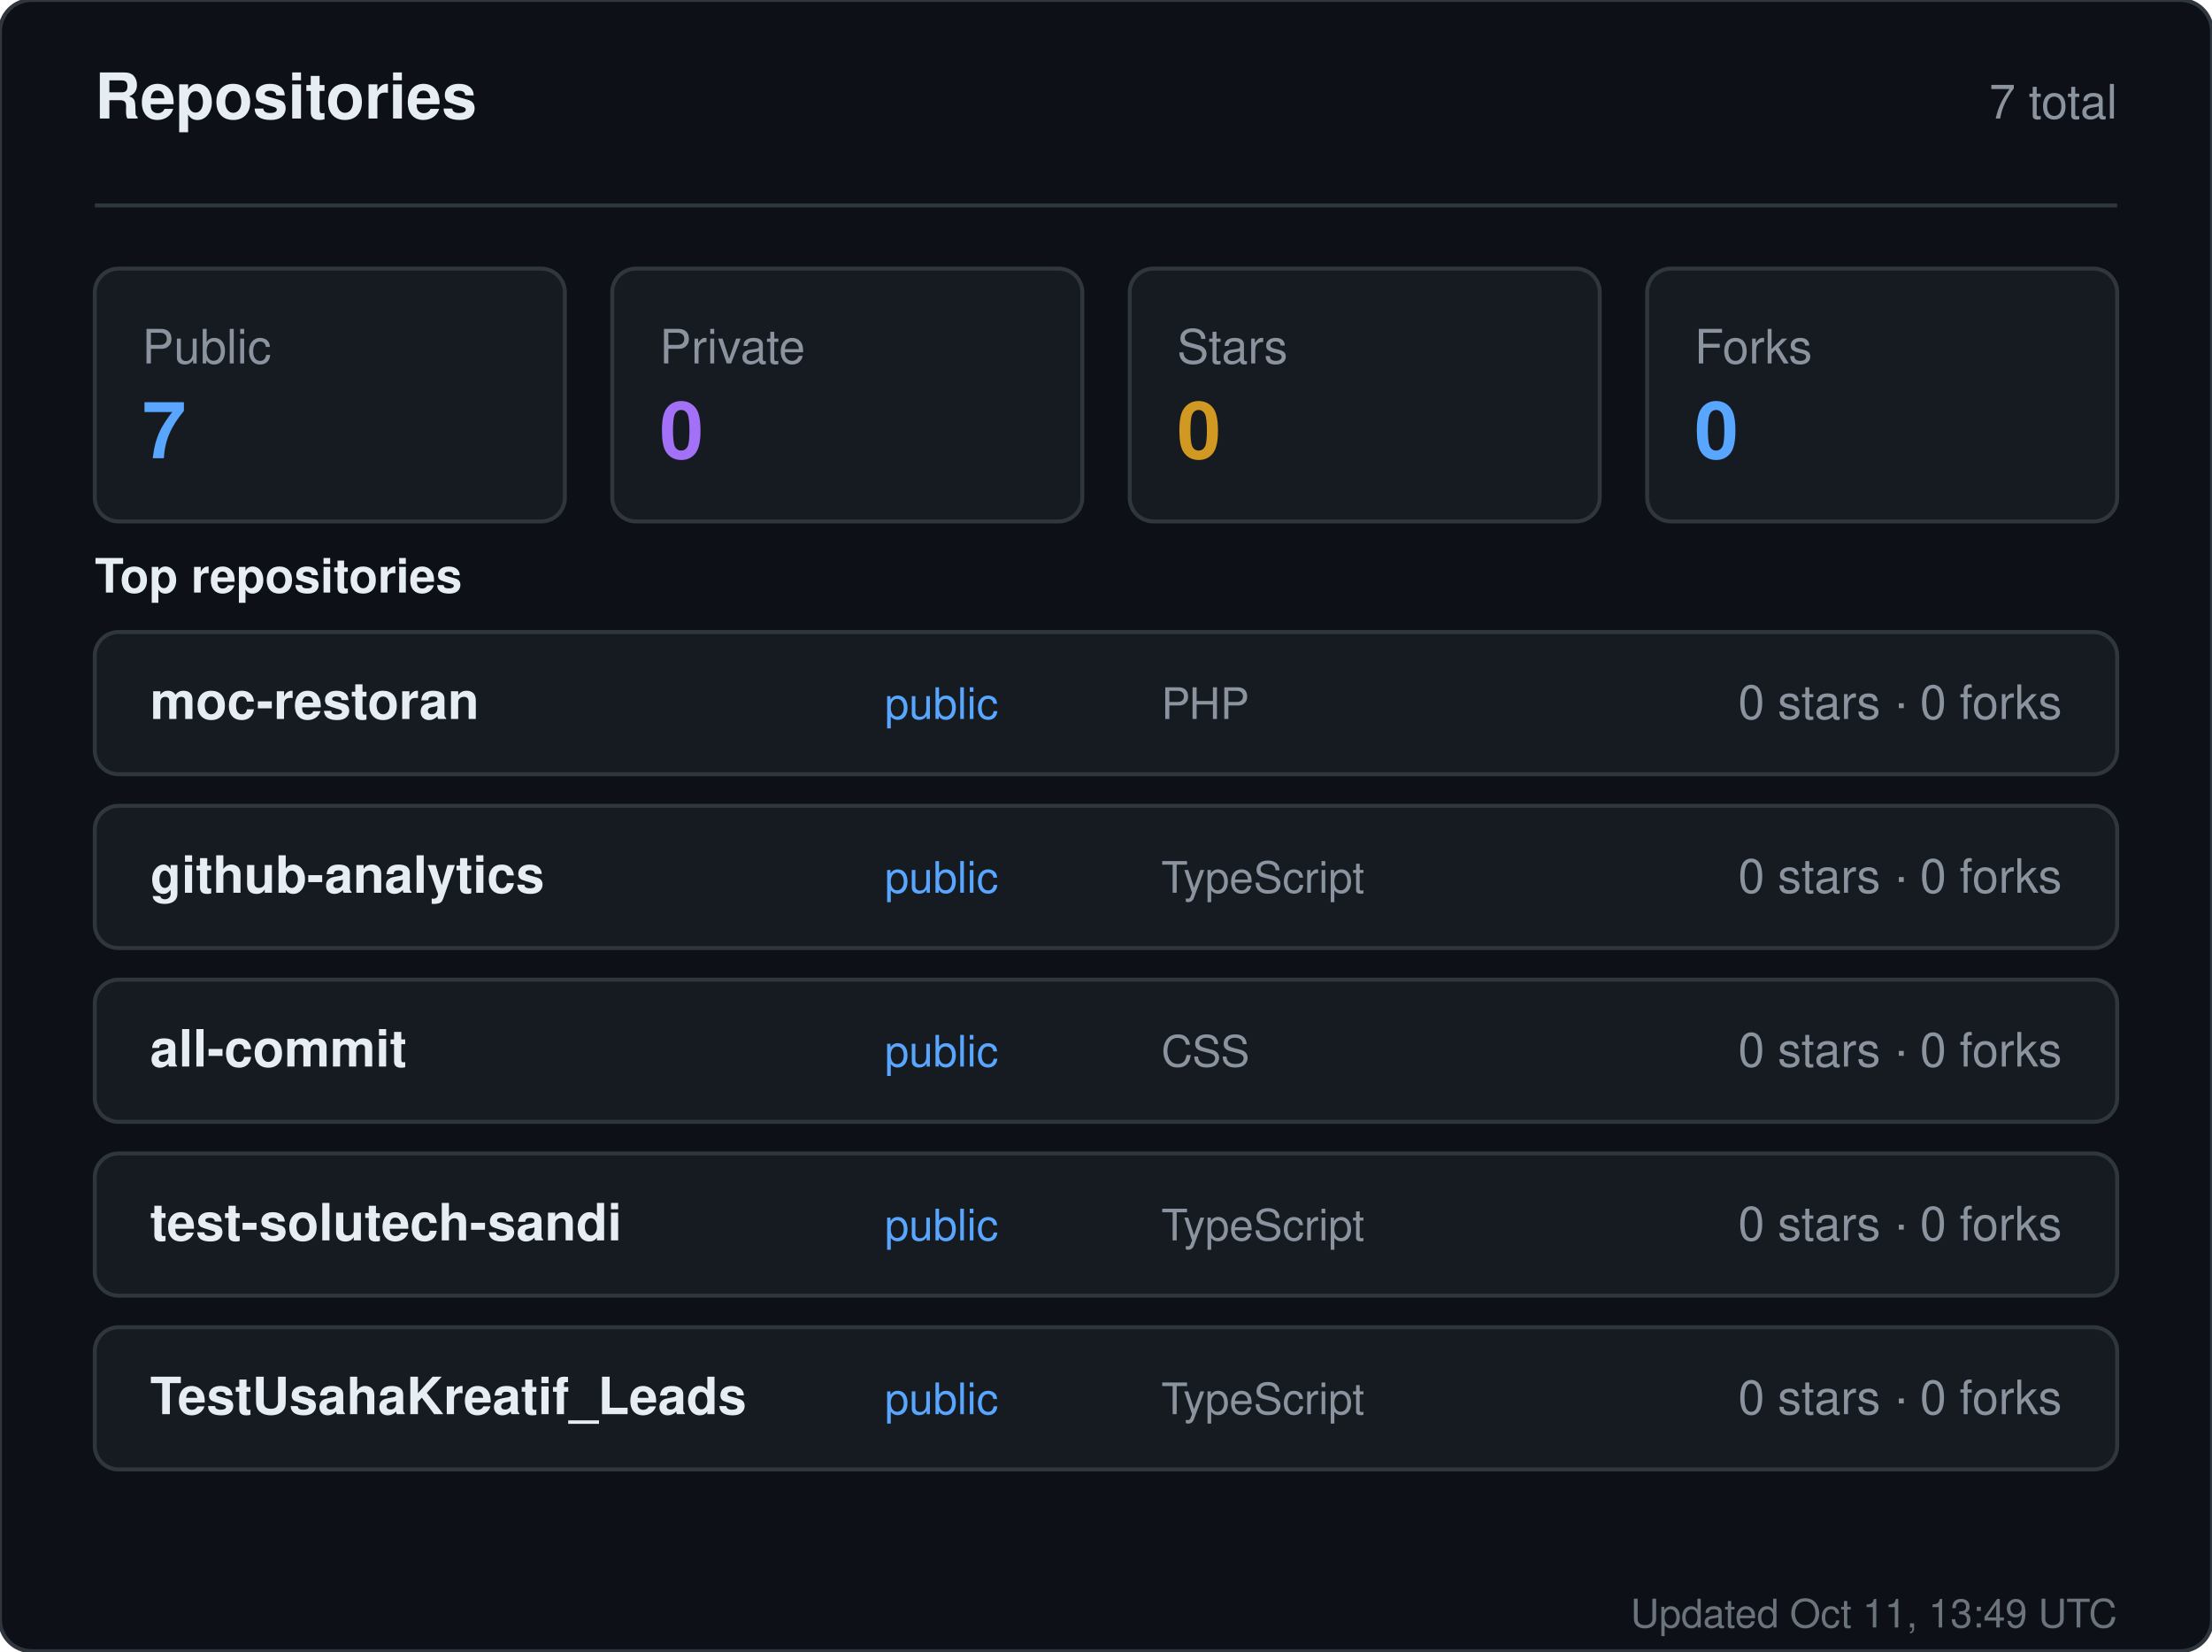
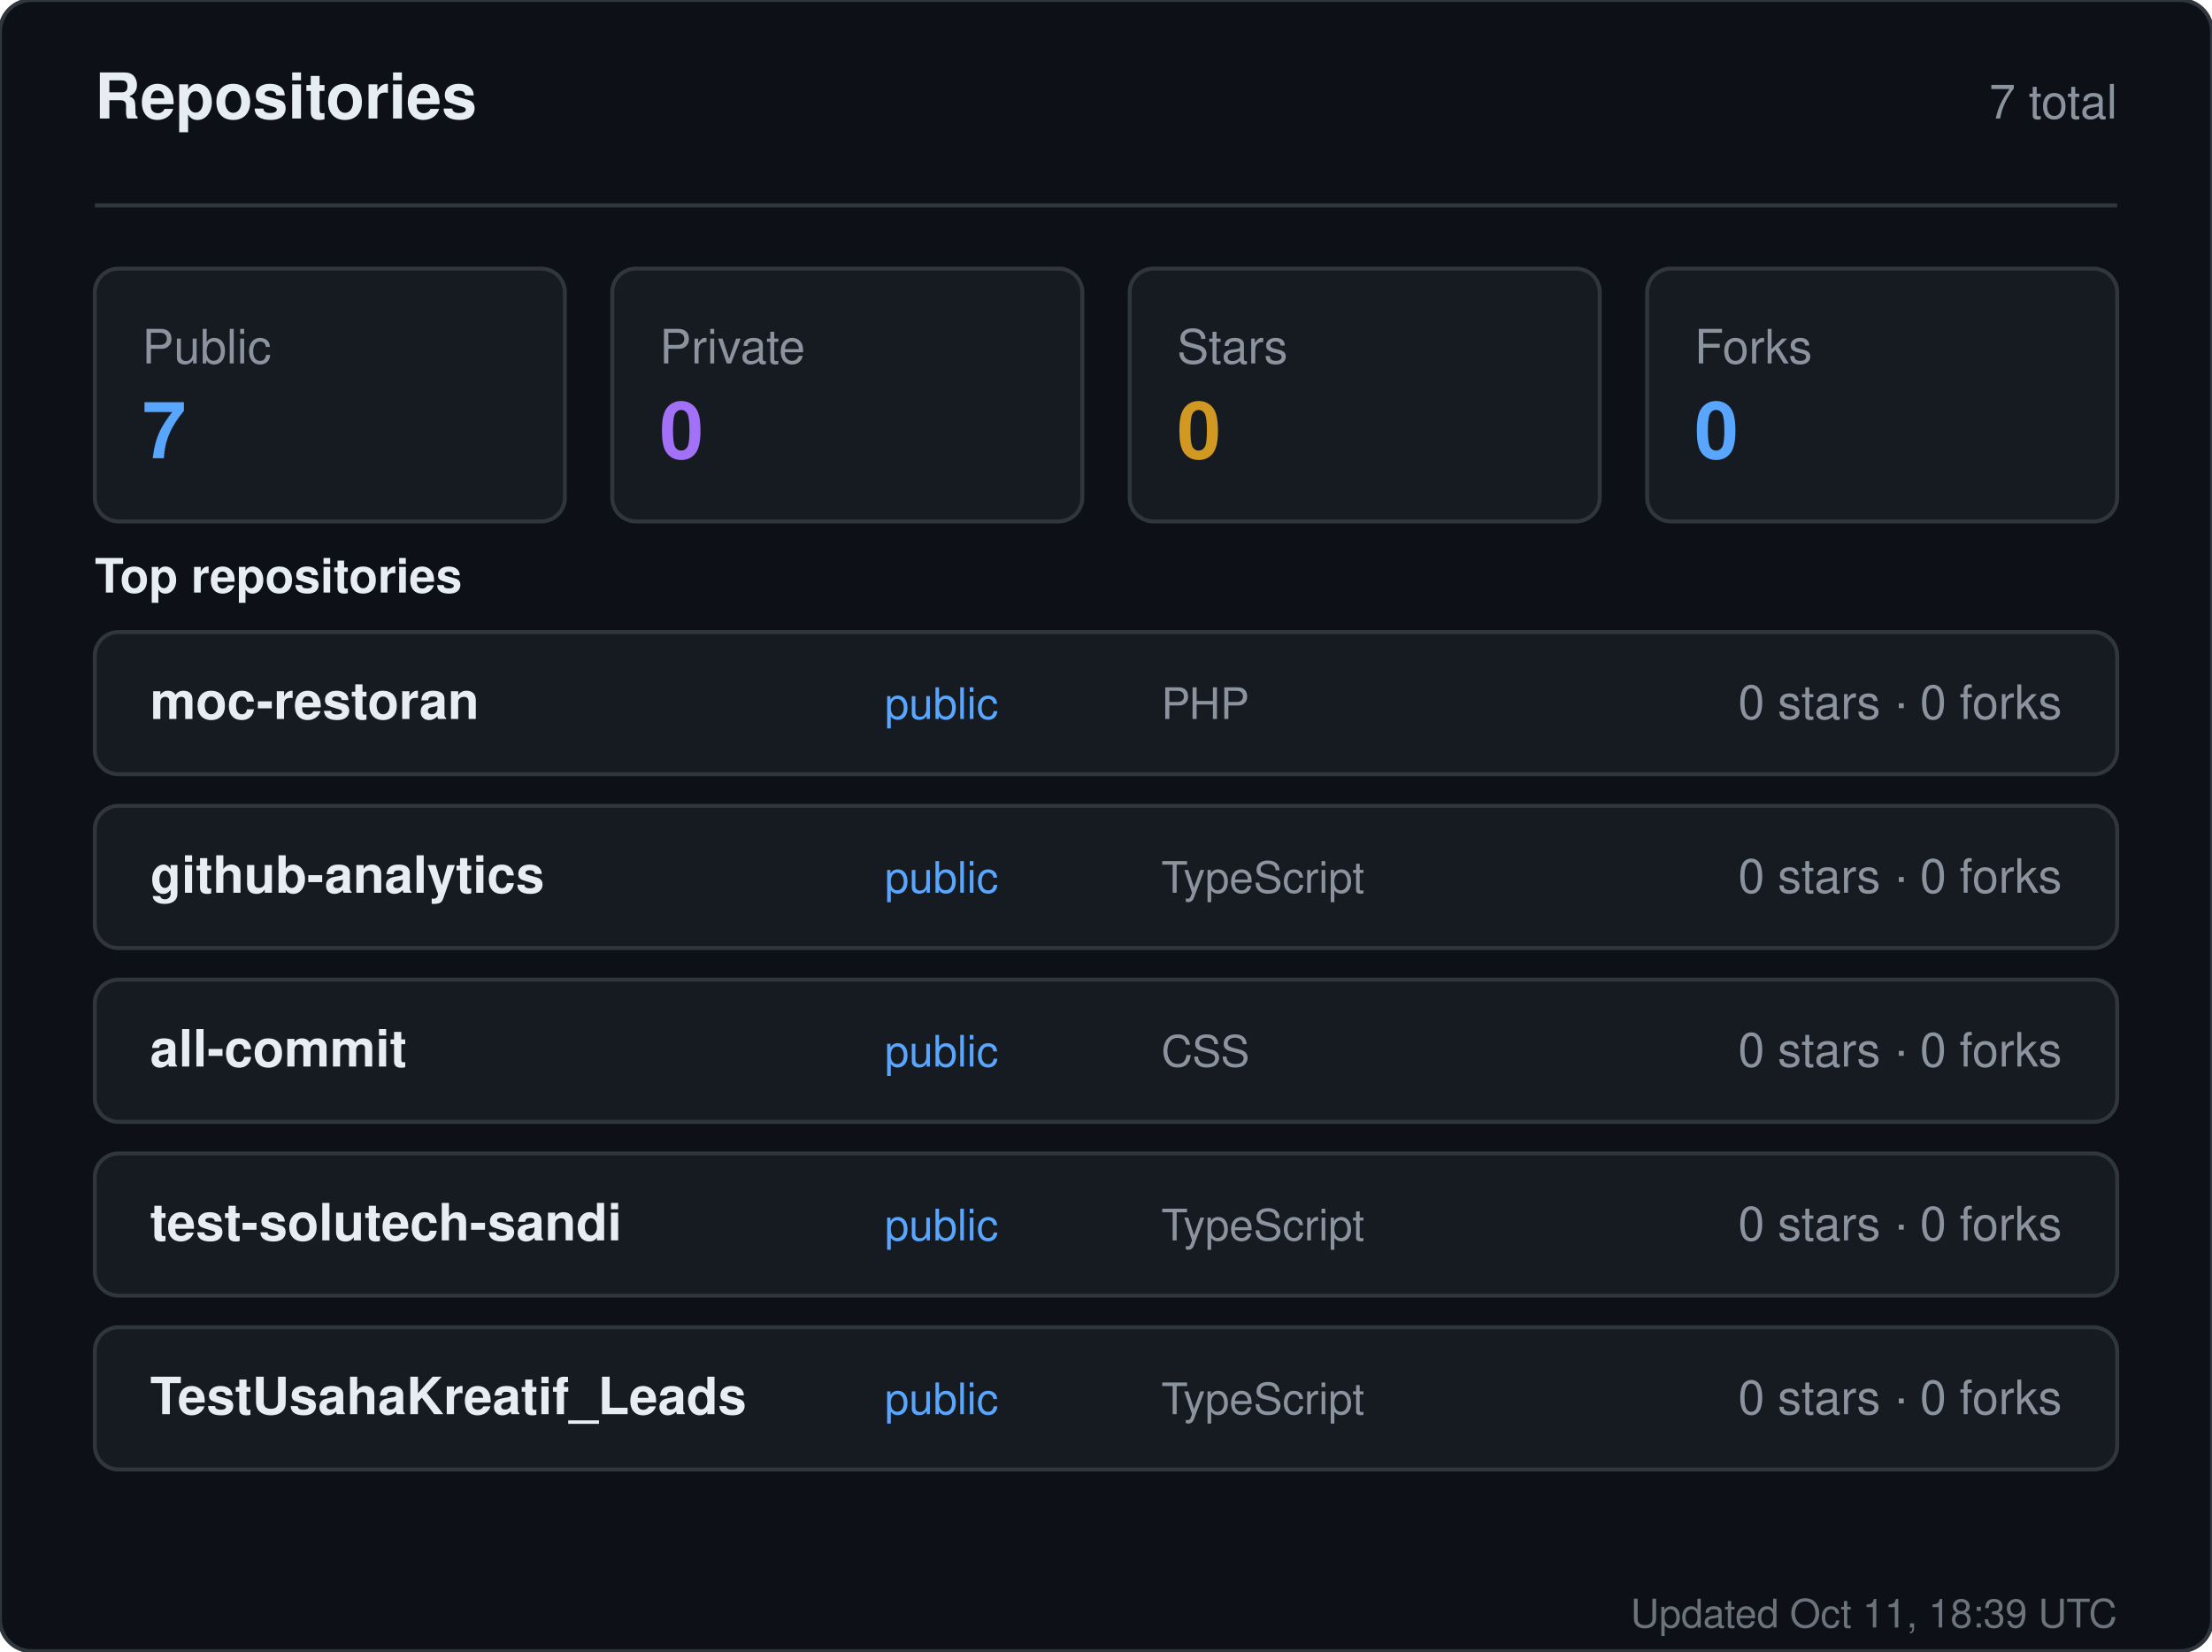
<svg xmlns="http://www.w3.org/2000/svg" width="560" height="418" viewBox="0 0 560 418" role="img" aria-label="Repositories for sandiirawan12">
  <rect width="560" height="418" rx="8" fill="#0d1117" stroke="#30363d" />
  <g font-family="-apple-system, BlinkMacSystemFont, Segoe UI, Helvetica, Arial, sans-serif">
    <text x="24" y="30" fill="#e6edf3" font-size="16" font-weight="700">Repositories</text>
    <text x="536" y="30" fill="#8b949e" font-size="12" text-anchor="end">7 total</text>
    <line x1="24" y1="52" x2="536" y2="52" stroke="#30363d" />
    <rect x="24" y="68" width="119" height="64" rx="6" fill="#161b22" stroke="#30363d" />
    <text x="36" y="92" fill="#8b949e" font-size="12">Public</text>
    <text x="36" y="116" fill="#58a6ff" font-size="20" font-weight="700">7</text>
    <rect x="155" y="68" width="119" height="64" rx="6" fill="#161b22" stroke="#30363d" />
    <text x="167" y="92" fill="#8b949e" font-size="12">Private</text>
    <text x="167" y="116" fill="#a371f7" font-size="20" font-weight="700">0</text>
    <rect x="286" y="68" width="119" height="64" rx="6" fill="#161b22" stroke="#30363d" />
    <text x="298" y="92" fill="#8b949e" font-size="12">Stars</text>
    <text x="298" y="116" fill="#d29922" font-size="20" font-weight="700">0</text>
    <rect x="417" y="68" width="119" height="64" rx="6" fill="#161b22" stroke="#30363d" />
    <text x="429" y="92" fill="#8b949e" font-size="12">Forks</text>
    <text x="429" y="116" fill="#58a6ff" font-size="20" font-weight="700">0</text>
    <text x="24" y="150" fill="#e6edf3" font-size="12" font-weight="600">Top repositories</text>
    <rect x="24" y="160" width="512" height="36" rx="6" fill="#161b22" stroke="#30363d" />
    <text x="38" y="182" fill="#e6edf3" font-size="13" font-weight="600">moc-restoran</text>
    <text x="224" y="182" fill="#58a6ff" font-size="11">public</text>
    <text x="294" y="182" fill="#8b949e" font-size="11">PHP</text>
    <text x="522" y="182" fill="#8b949e" font-size="12" text-anchor="end">0 stars · 0 forks</text>
    <rect x="24" y="204" width="512" height="36" rx="6" fill="#161b22" stroke="#30363d" />
    <text x="38" y="226" fill="#e6edf3" font-size="13" font-weight="600">github-analytics</text>
    <text x="224" y="226" fill="#58a6ff" font-size="11">public</text>
    <text x="294" y="226" fill="#8b949e" font-size="11">TypeScript</text>
    <text x="522" y="226" fill="#8b949e" font-size="12" text-anchor="end">0 stars · 0 forks</text>
    <rect x="24" y="248" width="512" height="36" rx="6" fill="#161b22" stroke="#30363d" />
    <text x="38" y="270" fill="#e6edf3" font-size="13" font-weight="600">all-commit</text>
    <text x="224" y="270" fill="#58a6ff" font-size="11">public</text>
    <text x="294" y="270" fill="#8b949e" font-size="11">CSS</text>
    <text x="522" y="270" fill="#8b949e" font-size="12" text-anchor="end">0 stars · 0 forks</text>
    <rect x="24" y="292" width="512" height="36" rx="6" fill="#161b22" stroke="#30363d" />
    <text x="38" y="314" fill="#e6edf3" font-size="13" font-weight="600">test-solutech-sandi</text>
    <text x="224" y="314" fill="#58a6ff" font-size="11">public</text>
    <text x="294" y="314" fill="#8b949e" font-size="11">TypeScript</text>
    <text x="522" y="314" fill="#8b949e" font-size="12" text-anchor="end">0 stars · 0 forks</text>
    <rect x="24" y="336" width="512" height="36" rx="6" fill="#161b22" stroke="#30363d" />
    <text x="38" y="358" fill="#e6edf3" font-size="13" font-weight="600">TestUsahaKreatif_Leads</text>
    <text x="224" y="358" fill="#58a6ff" font-size="11">public</text>
    <text x="294" y="358" fill="#8b949e" font-size="11">TypeScript</text>
    <text x="522" y="358" fill="#8b949e" font-size="12" text-anchor="end">0 stars · 0 forks</text>
-     <text x="536" y="412" fill="#8b949e" font-size="10" text-anchor="end" opacity="0.75">Updated Oct 11, 13:49 UTC</text>
+     <text x="536" y="412" fill="#8b949e" font-size="10" text-anchor="end" opacity="0.75">Updated Oct 11, 18:39 UTC</text>
  </g>
</svg>
